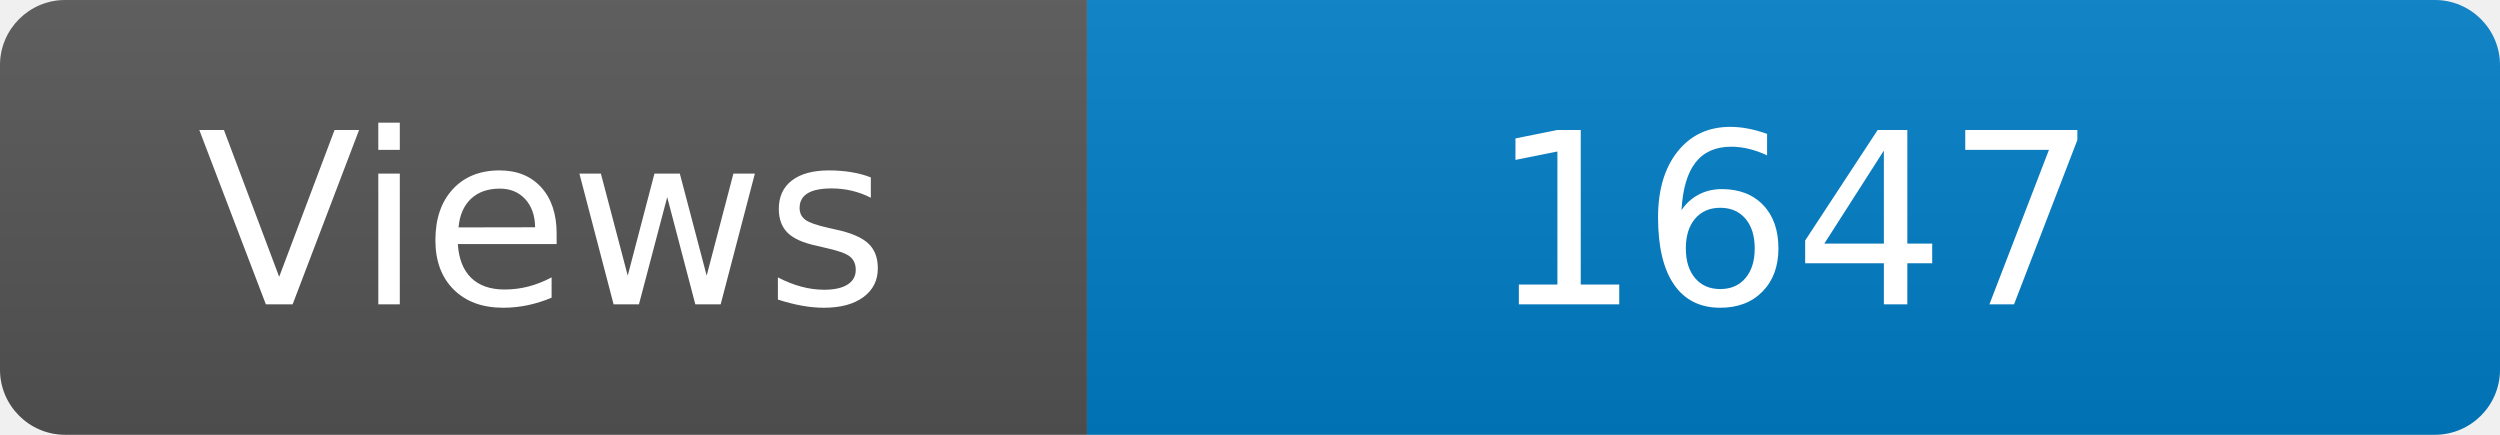
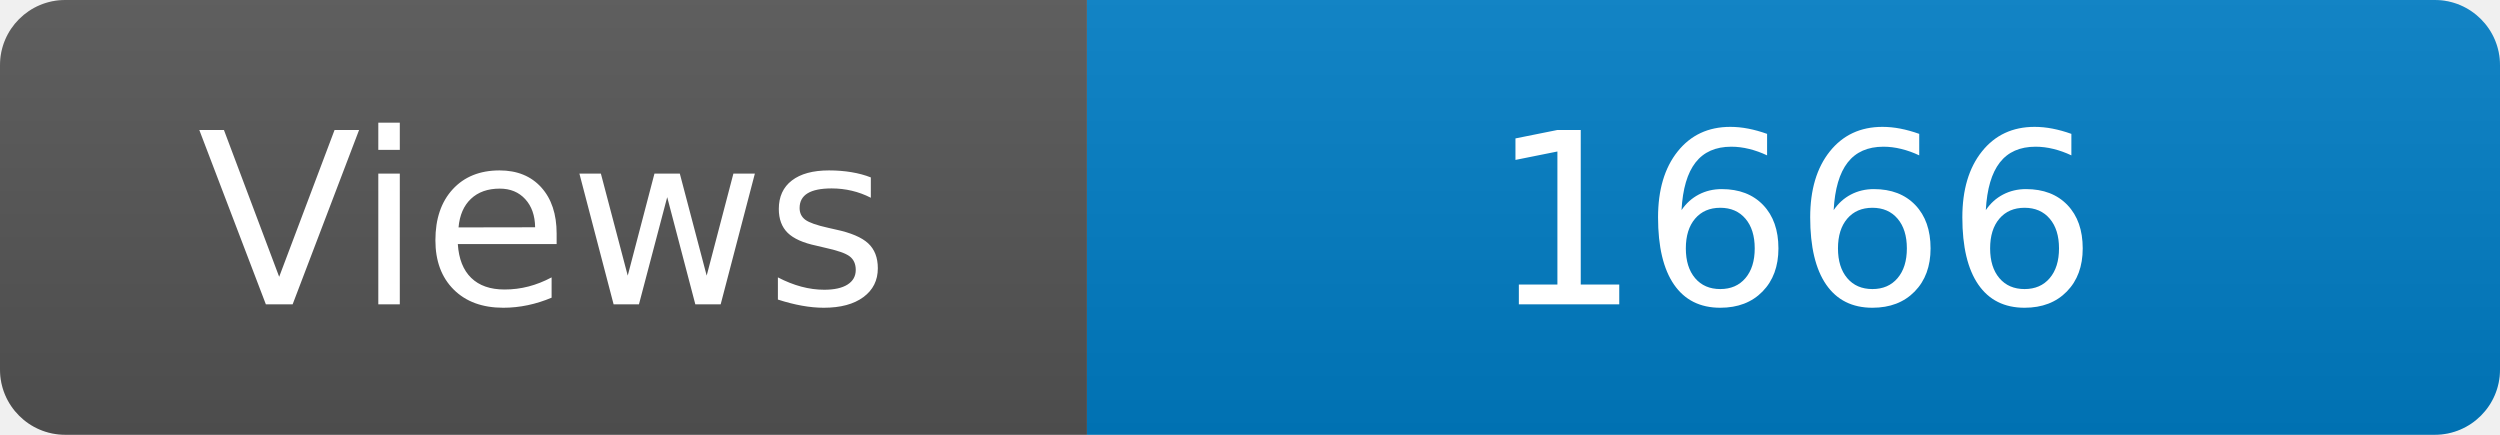
<svg xmlns="http://www.w3.org/2000/svg" width="115" height="20" role="img" aria-label="Maintained?: yes">
  <linearGradient id="s" x2="0" y2="100%">
    <stop offset="0" stop-color="#bbb" stop-opacity=".1" />
    <stop offset="1" stop-opacity=".1" />
  </linearGradient>
  <clipPath id="r">
    <rect width="115" height="20" rx="3" fill="#fff" />
  </clipPath>
  <g clip-path="url(#r)">
    <rect width="50" height="20" fill="#555" />
    <rect x="50" width="160" height="20" fill="#007ec6" />
    <rect width="115" height="20" fill="url(#s)" />
  </g>
  <g fill="#fff" text-anchor="middle" font-family="Verdana,Geneva,DejaVu Sans,sans-serif" font-size="110">
    <text x="250" y="140" transform="scale(.1)" fill="#fff">Views</text>
-     <text x="825" y="140" transform="scale(.1)" fill="#fff">1647</text>
+     <text x="825" y="140" transform="scale(.1)" fill="#fff">1666</text>
  </g>
</svg>
